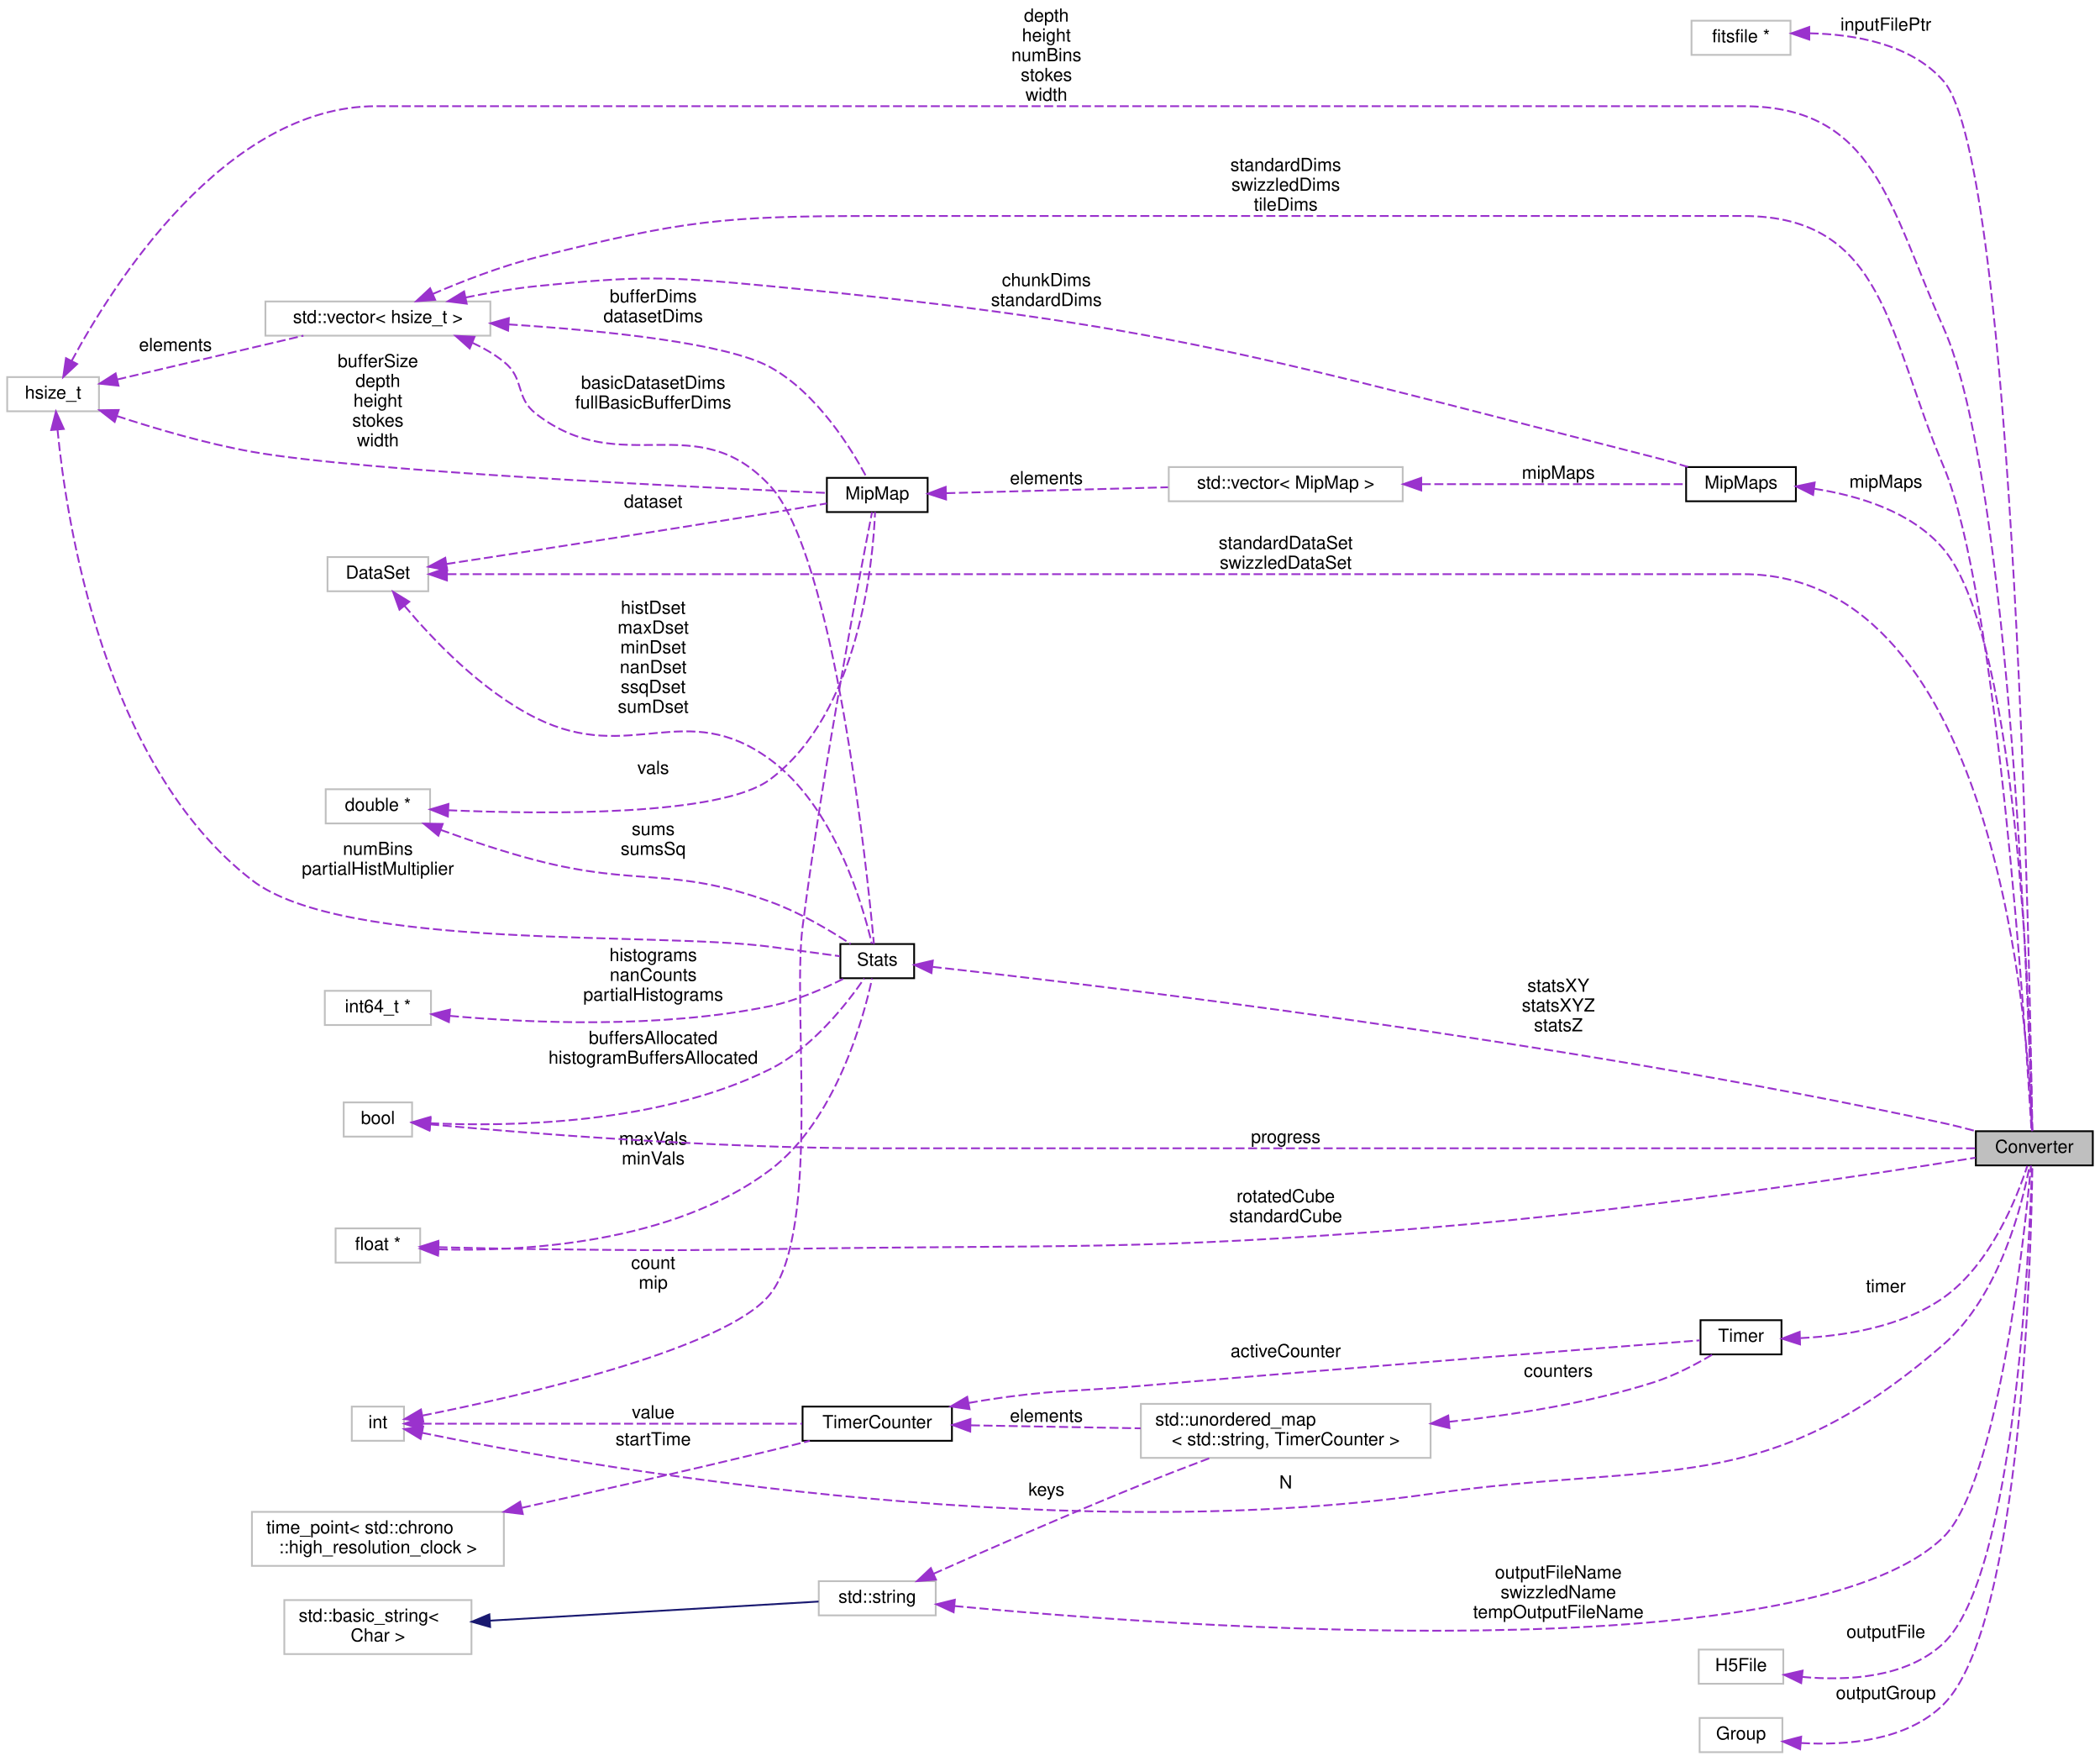
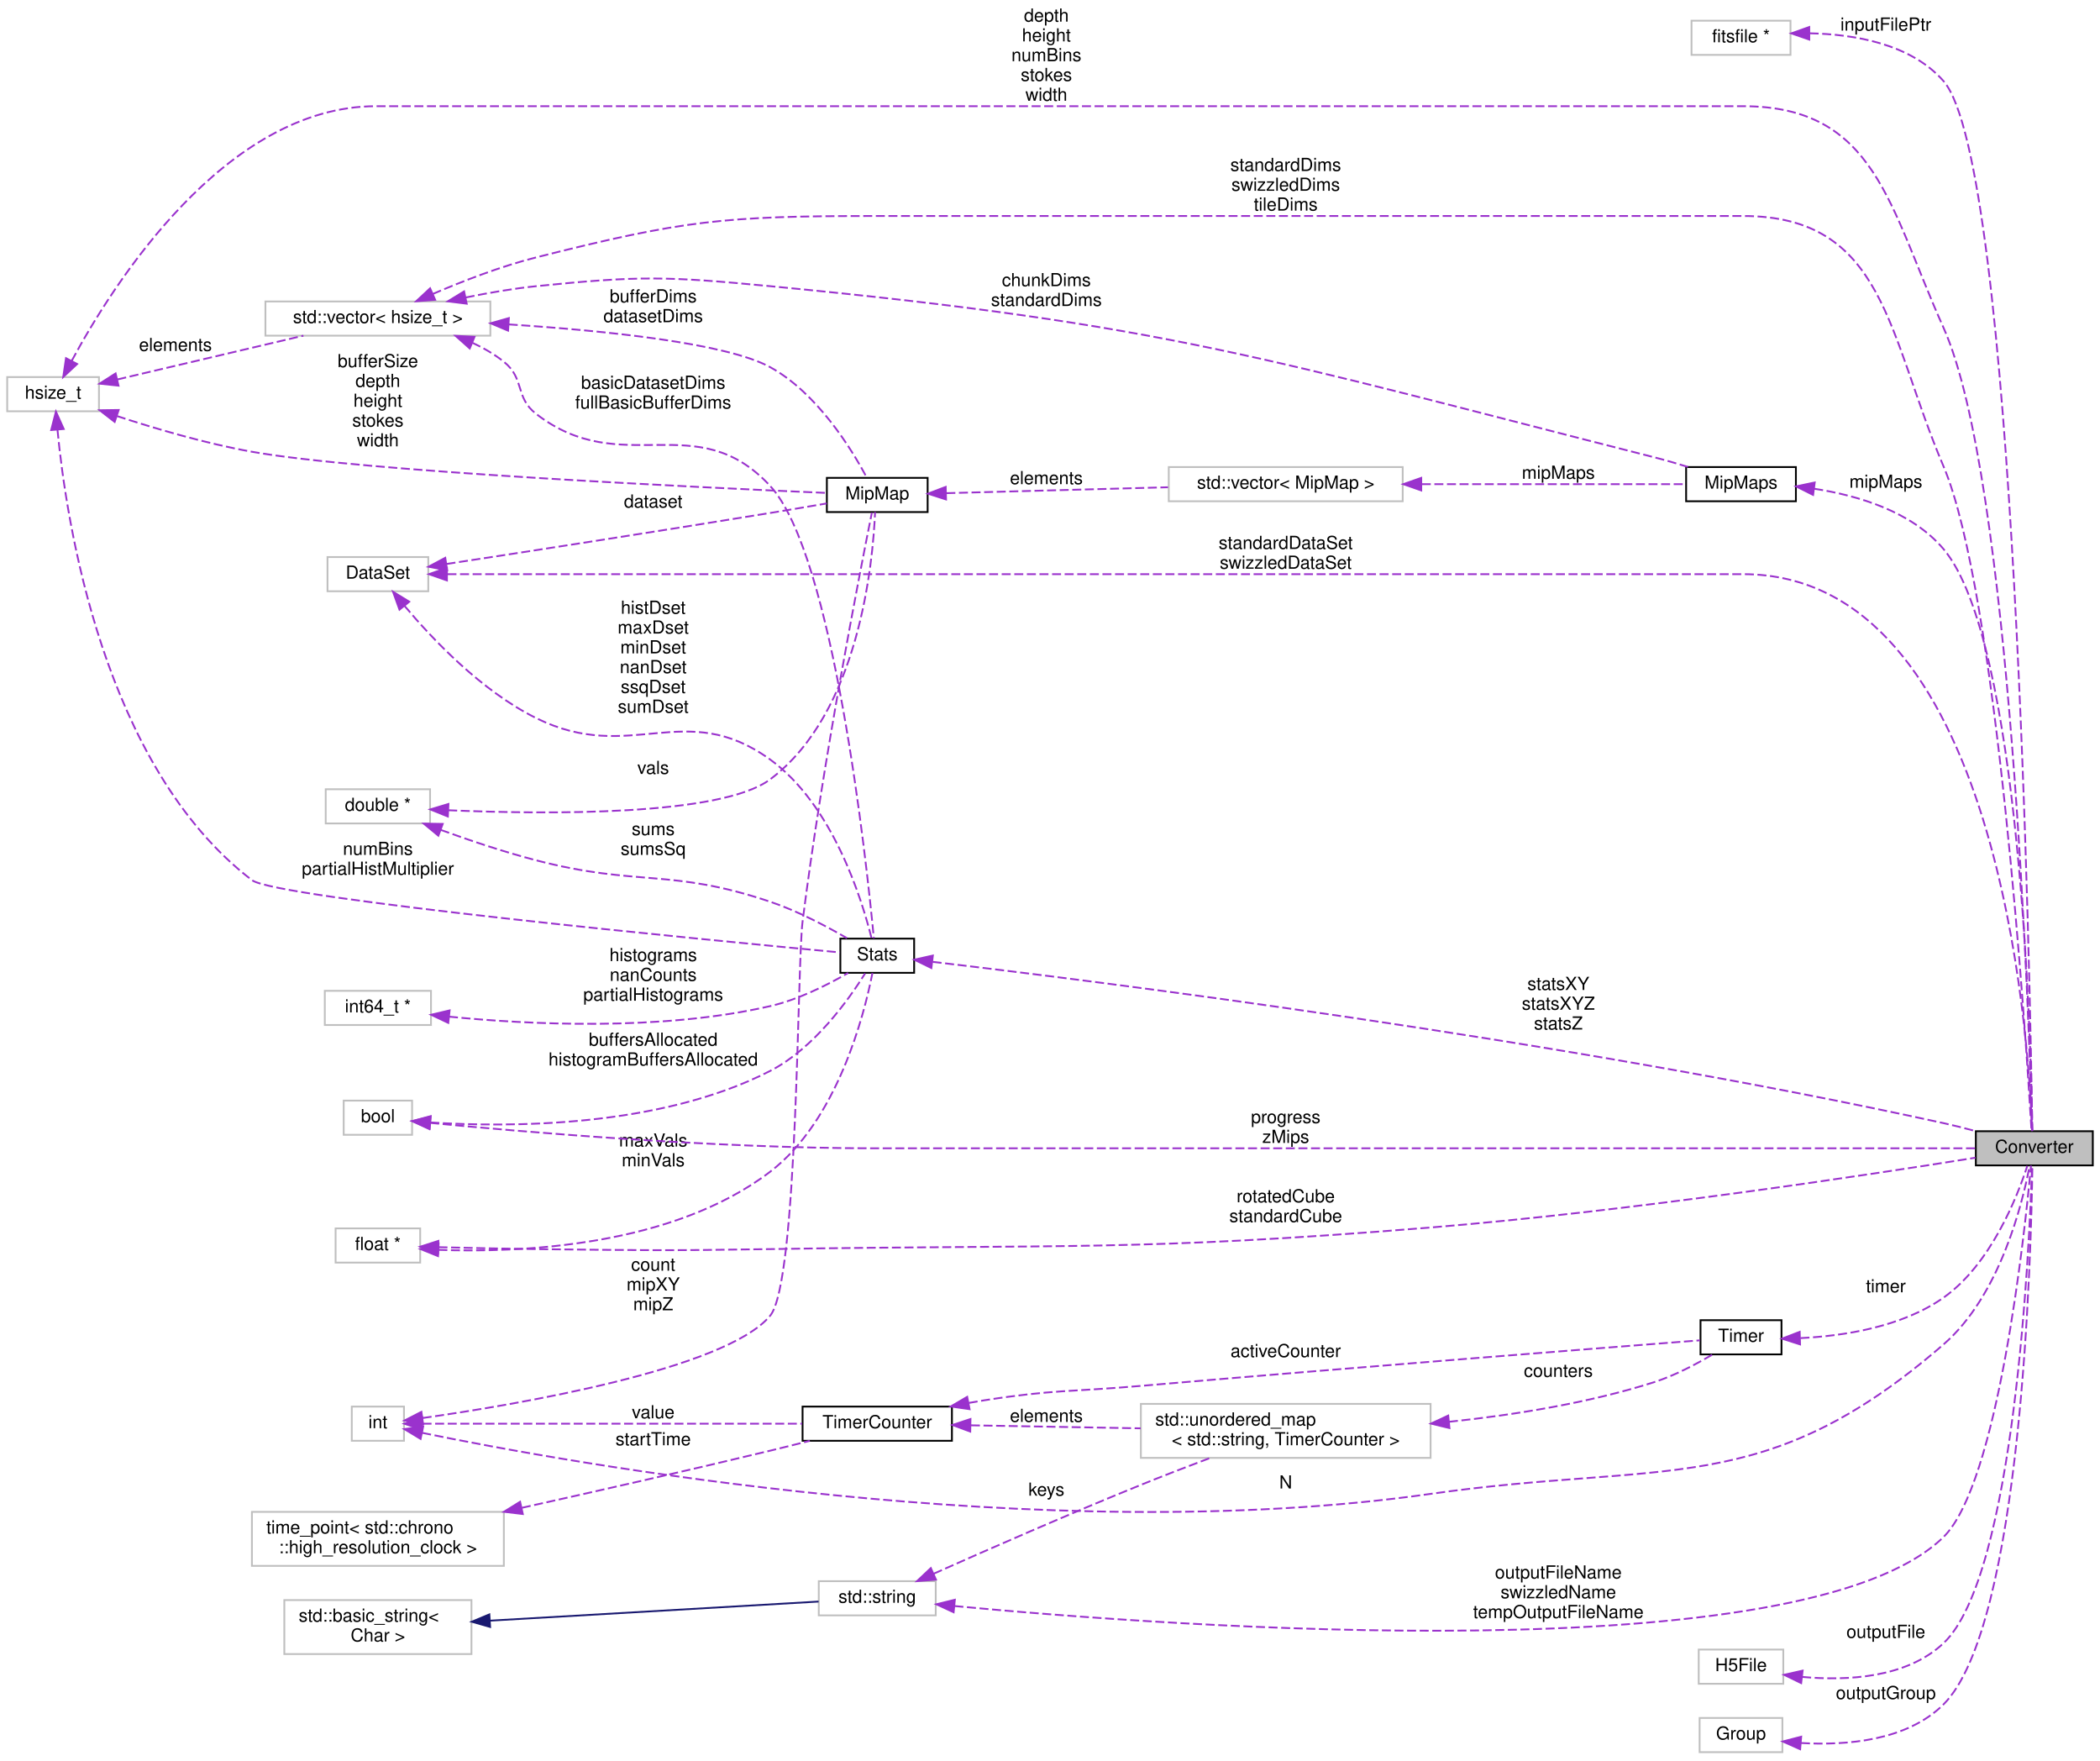
<svg xmlns="http://www.w3.org/2000/svg" xmlns:xlink="http://www.w3.org/1999/xlink" width="1167pt" height="978pt" viewBox="0.00 0.00 1167.00 978.00">
  <g id="graph0" class="graph" transform="scale(1 1) rotate(0) translate(4 974)">
    <g id="node1" class="node">
      <g id="a_node1">
        <a xlink:title=" ">
          <polygon fill="#bfbfbf" stroke="black" points="1094,-326.5 1094,-345.5 1159,-345.5 1159,-326.5 1094,-326.5" />
          <text text-anchor="middle" x="1126.5" y="-333.5" font-family="Helvetica,sans-Serif" font-size="10.00">Converter</text>
        </a>
      </g>
    </g>
    <g id="node2" class="node">
      <g id="a_node2">
        <a xlink:title=" ">
          <polygon fill="none" stroke="#bfbfbf" points="936,-943.5 936,-962.5 991,-962.5 991,-943.5 936,-943.5" />
          <text text-anchor="middle" x="963.5" y="-950.5" font-family="Helvetica,sans-Serif" font-size="10.00">fitsfile *</text>
        </a>
      </g>
    </g>
    <g id="edge1" class="edge">
      <path fill="none" stroke="#9a32cd" stroke-dasharray="5,2" d="M1001.63,-955.5C1026.46,-954.98 1057.81,-949.69 1076,-929 1116.15,-883.31 1124.32,-419.85 1125.37,-345.92" />
      <polygon fill="#9a32cd" stroke="#9a32cd" points="1001.45,-952 991.44,-955.46 1001.43,-959 1001.45,-952" />
      <text text-anchor="middle" x="1044" y="-957" font-family="Helvetica,sans-Serif" font-size="10.00"> inputFilePtr</text>
    </g>
    <g id="node3" class="node">
      <g id="a_node3">
        <a xlink:title=" ">
          <polygon fill="none" stroke="#bfbfbf" points="182.5,-272.5 182.5,-291.5 229.5,-291.5 229.5,-272.5 182.5,-272.5" />
          <text text-anchor="middle" x="206" y="-279.5" font-family="Helvetica,sans-Serif" font-size="10.00">float *</text>
        </a>
      </g>
    </g>
    <g id="edge2" class="edge">
      <path fill="none" stroke="#9a32cd" stroke-dasharray="5,2" d="M239.66,-281.07C255.98,-280.65 276.03,-280.21 294,-280 351.77,-279.34 366.23,-279.06 424,-280 587.18,-282.67 628.35,-278.68 791,-292 902.79,-301.16 1034.51,-321.24 1093.79,-330.77" />
      <polygon fill="#9a32cd" stroke="#9a32cd" points="239.43,-277.58 229.53,-281.34 239.62,-284.57 239.43,-277.58" />
      <text text-anchor="middle" x="710.5" y="-306" font-family="Helvetica,sans-Serif" font-size="10.00"> rotatedCube</text>
      <text text-anchor="middle" x="710.5" y="-295" font-family="Helvetica,sans-Serif" font-size="10.00">standardCube</text>
    </g>
    <g id="node13" class="node">
      <g id="a_node13">
        <a xlink:href="structStats.html" target="_top" xlink:title=" ">
-           <polygon fill="none" stroke="black" points="463,-430.5 463,-449.5 504,-449.5 504,-430.5 463,-430.5" />
-           <text text-anchor="middle" x="483.5" y="-437.5" font-family="Helvetica,sans-Serif" font-size="10.00">Stats</text>
+           <polygon fill="none" stroke="black" points="463,-433.5 463,-452.5 504,-452.5 504,-433.5 463,-433.5" />
+           <text text-anchor="middle" x="483.5" y="-440.5" font-family="Helvetica,sans-Serif" font-size="10.00">Stats</text>
        </a>
      </g>
    </g>
    <g id="edge14" class="edge">
-       <path fill="none" stroke="#9a32cd" stroke-dasharray="5,2" d="M239.82,-279.85C285.69,-278.58 369.45,-282.75 424,-324 460.34,-351.48 475.75,-407.82 480.64,-430.36" />
-       <polygon fill="#9a32cd" stroke="#9a32cd" points="239.41,-276.37 229.56,-280.25 239.68,-283.36 239.41,-276.37" />
-       <text text-anchor="middle" x="359" y="-338" font-family="Helvetica,sans-Serif" font-size="10.00"> maxVals</text>
-       <text text-anchor="middle" x="359" y="-327" font-family="Helvetica,sans-Serif" font-size="10.00">minVals</text>
+       <path fill="none" stroke="#9a32cd" stroke-dasharray="5,2" d="M239.6,-279.58C285.48,-277.92 369.57,-281.45 424,-323 461.4,-351.55 476.27,-410.28 480.82,-433.37" />
+       <polygon fill="#9a32cd" stroke="#9a32cd" points="239.43,-276.09 229.6,-280.05 239.75,-283.08 239.43,-276.09" />
+       <text text-anchor="middle" x="359" y="-337" font-family="Helvetica,sans-Serif" font-size="10.00"> maxVals</text>
+       <text text-anchor="middle" x="359" y="-326" font-family="Helvetica,sans-Serif" font-size="10.00">minVals</text>
    </g>
    <g id="node4" class="node">
      <g id="a_node4">
        <a xlink:title=" ">
          <polygon fill="none" stroke="#bfbfbf" points="143.5,-787.5 143.5,-806.5 268.5,-806.5 268.5,-787.5 143.5,-787.5" />
          <text text-anchor="middle" x="206" y="-794.5" font-family="Helvetica,sans-Serif" font-size="10.00">std::vector&lt; hsize_t &gt;</text>
        </a>
      </g>
    </g>
    <g id="edge3" class="edge">
      <path fill="none" stroke="#9a32cd" stroke-dasharray="5,2" d="M236.43,-810.64C253.01,-817.77 274.28,-826.03 294,-831 375.84,-851.63 398.1,-854 482.5,-854 482.5,-854 482.5,-854 964.5,-854 1043.7,-854 1044.94,-787.85 1076,-715 1105.73,-645.26 1121.82,-398.07 1124.94,-345.77" />
      <polygon fill="#9a32cd" stroke="#9a32cd" points="237.83,-807.43 227.26,-806.6 235.01,-813.83 237.83,-807.43" />
      <text text-anchor="middle" x="710.5" y="-879" font-family="Helvetica,sans-Serif" font-size="10.00"> standardDims</text>
      <text text-anchor="middle" x="710.5" y="-868" font-family="Helvetica,sans-Serif" font-size="10.00">swizzledDims</text>
      <text text-anchor="middle" x="710.5" y="-857" font-family="Helvetica,sans-Serif" font-size="10.00">tileDims</text>
    </g>
    <g id="edge15" class="edge">
-       <path fill="none" stroke="#9a32cd" stroke-dasharray="5,2" d="M258.42,-783.6C264.7,-780.7 270.74,-777.21 276,-773 287.84,-763.52 281.99,-753.26 294,-744 341.87,-707.08 383.01,-748.43 424,-704 459.65,-665.36 477.7,-492.21 481.66,-449.53" />
+       <path fill="none" stroke="#9a32cd" stroke-dasharray="5,2" d="M258.42,-783.6C264.7,-780.7 270.74,-777.21 276,-773 287.84,-763.52 281.99,-753.26 294,-744 341.87,-707.08 382.95,-748.38 424,-704 459.24,-665.9 477.54,-495.39 481.61,-452.71" />
      <polygon fill="#9a32cd" stroke="#9a32cd" points="257.04,-780.38 249.12,-787.43 259.7,-786.86 257.04,-780.38" />
      <text text-anchor="middle" x="359" y="-758" font-family="Helvetica,sans-Serif" font-size="10.00"> basicDatasetDims</text>
      <text text-anchor="middle" x="359" y="-747" font-family="Helvetica,sans-Serif" font-size="10.00">fullBasicBufferDims</text>
    </g>
    <g id="node16" class="node">
      <g id="a_node16">
        <a xlink:href="structMipMaps.html" target="_top" xlink:title=" ">
          <polygon fill="none" stroke="black" points="933,-695.5 933,-714.5 994,-714.5 994,-695.5 933,-695.5" />
          <text text-anchor="middle" x="963.5" y="-702.5" font-family="Helvetica,sans-Serif" font-size="10.00">MipMaps</text>
        </a>
      </g>
    </g>
    <g id="edge22" class="edge">
      <path fill="none" stroke="#9a32cd" stroke-dasharray="5,2" d="M254.75,-808.7C267.43,-811.31 281.17,-813.69 294,-815 351.48,-820.88 366.49,-820.51 424,-815 645.26,-793.79 699.56,-774.67 915,-720 921.2,-718.43 927.79,-716.51 934.02,-714.58" />
      <polygon fill="#9a32cd" stroke="#9a32cd" points="255.36,-805.26 244.85,-806.58 253.9,-812.1 255.36,-805.26" />
      <text text-anchor="middle" x="577.5" y="-815" font-family="Helvetica,sans-Serif" font-size="10.00"> chunkDims</text>
      <text text-anchor="middle" x="577.5" y="-804" font-family="Helvetica,sans-Serif" font-size="10.00">standardDims</text>
    </g>
    <g id="node18" class="node">
      <g id="a_node18">
        <a xlink:href="structMipMap.html" target="_top" xlink:title=" ">
          <polygon fill="none" stroke="black" points="455.5,-689.5 455.5,-708.5 511.5,-708.5 511.5,-689.5 455.5,-689.5" />
          <text text-anchor="middle" x="483.5" y="-696.5" font-family="Helvetica,sans-Serif" font-size="10.00">MipMap</text>
        </a>
      </g>
    </g>
    <g id="edge25" class="edge">
      <path fill="none" stroke="#9a32cd" stroke-dasharray="5,2" d="M278.71,-793.76C332.04,-790.31 399.62,-783.4 424,-770 450.17,-755.61 469.32,-724.36 477.75,-708.56" />
      <polygon fill="#9a32cd" stroke="#9a32cd" points="278.35,-790.28 268.59,-794.39 278.79,-797.27 278.35,-790.28" />
      <text text-anchor="middle" x="359" y="-806" font-family="Helvetica,sans-Serif" font-size="10.00"> bufferDims</text>
      <text text-anchor="middle" x="359" y="-795" font-family="Helvetica,sans-Serif" font-size="10.00">datasetDims</text>
    </g>
    <g id="node5" class="node">
      <g id="a_node5">
        <a xlink:title=" ">
          <polygon fill="none" stroke="#bfbfbf" points="0,-745.5 0,-764.5 51,-764.5 51,-745.5 0,-745.5" />
          <text text-anchor="middle" x="25.5" y="-752.5" font-family="Helvetica,sans-Serif" font-size="10.00">hsize_t</text>
        </a>
      </g>
    </g>
    <g id="edge5" class="edge">
      <path fill="none" stroke="#9a32cd" stroke-dasharray="5,2" d="M35.82,-773.47C58.51,-815.56 121.01,-915 205,-915 205,-915 205,-915 964.5,-915 1038.28,-915 1045.76,-859.3 1076,-792 1113.69,-708.1 1123.67,-404.33 1125.25,-345.8" />
      <polygon fill="#9a32cd" stroke="#9a32cd" points="38.87,-771.76 31.13,-764.53 32.67,-775.01 38.87,-771.76" />
      <text text-anchor="middle" x="577.5" y="-962" font-family="Helvetica,sans-Serif" font-size="10.00"> depth</text>
      <text text-anchor="middle" x="577.5" y="-951" font-family="Helvetica,sans-Serif" font-size="10.00">height</text>
      <text text-anchor="middle" x="577.5" y="-940" font-family="Helvetica,sans-Serif" font-size="10.00">numBins</text>
      <text text-anchor="middle" x="577.5" y="-929" font-family="Helvetica,sans-Serif" font-size="10.00">stokes</text>
      <text text-anchor="middle" x="577.5" y="-918" font-family="Helvetica,sans-Serif" font-size="10.00">width</text>
    </g>
    <g id="edge4" class="edge">
      <path fill="none" stroke="#9a32cd" stroke-dasharray="5,2" d="M61.22,-763.17C90.84,-770.14 133.47,-780.17 164.62,-787.5" />
      <polygon fill="#9a32cd" stroke="#9a32cd" points="61.86,-759.72 51.32,-760.84 60.25,-766.54 61.86,-759.72" />
      <text text-anchor="middle" x="93.5" y="-779" font-family="Helvetica,sans-Serif" font-size="10.00"> elements</text>
    </g>
    <g id="edge17" class="edge">
-       <path fill="none" stroke="#9a32cd" stroke-dasharray="5,2" d="M27.96,-735.35C32.87,-684.58 53.5,-548.59 136,-485 187.11,-445.61 360.03,-456.48 424,-448 436.91,-446.29 451.4,-444.31 462.74,-442.74" />
-       <polygon fill="#9a32cd" stroke="#9a32cd" points="24.47,-735.07 27.09,-745.34 31.44,-735.68 24.47,-735.07" />
+       <path fill="none" stroke="#9a32cd" stroke-dasharray="5,2" d="M27.93,-735.32C32.78,-684.47 53.27,-548.29 136,-485 149.11,-474.97 391.16,-451.56 462.73,-444.84" />
+       <polygon fill="#9a32cd" stroke="#9a32cd" points="24.44,-735.06 27.08,-745.32 31.42,-735.65 24.44,-735.06" />
      <text text-anchor="middle" x="206" y="-499" font-family="Helvetica,sans-Serif" font-size="10.00"> numBins</text>
      <text text-anchor="middle" x="206" y="-488" font-family="Helvetica,sans-Serif" font-size="10.00">partialHistMultiplier</text>
    </g>
    <g id="edge27" class="edge">
      <path fill="none" stroke="#9a32cd" stroke-dasharray="5,2" d="M60.95,-742.86C82.29,-735.86 110.42,-727.57 136,-723 197.22,-712.07 384.7,-703.17 455.26,-700.13" />
      <polygon fill="#9a32cd" stroke="#9a32cd" points="59.73,-739.58 51.36,-746.07 61.95,-746.22 59.73,-739.58" />
      <text text-anchor="middle" x="206" y="-770" font-family="Helvetica,sans-Serif" font-size="10.00"> bufferSize</text>
      <text text-anchor="middle" x="206" y="-759" font-family="Helvetica,sans-Serif" font-size="10.00">depth</text>
      <text text-anchor="middle" x="206" y="-748" font-family="Helvetica,sans-Serif" font-size="10.00">height</text>
      <text text-anchor="middle" x="206" y="-737" font-family="Helvetica,sans-Serif" font-size="10.00">stokes</text>
      <text text-anchor="middle" x="206" y="-726" font-family="Helvetica,sans-Serif" font-size="10.00">width</text>
    </g>
    <g id="node6" class="node">
      <g id="a_node6">
        <a xlink:title=" ">
          <polygon fill="none" stroke="#bfbfbf" points="940,-38.5 940,-57.5 987,-57.5 987,-38.5 940,-38.5" />
          <text text-anchor="middle" x="963.5" y="-45.5" font-family="Helvetica,sans-Serif" font-size="10.00">H5File</text>
        </a>
      </g>
    </g>
    <g id="edge6" class="edge">
      <path fill="none" stroke="#9a32cd" stroke-dasharray="5,2" d="M997.47,-42.31C1022.26,-40.04 1055.37,-41.61 1076,-61 1115.68,-98.29 1123.83,-281.67 1125.24,-326.23" />
      <polygon fill="#9a32cd" stroke="#9a32cd" points="996.94,-38.85 987.41,-43.48 997.75,-45.8 996.94,-38.85" />
      <text text-anchor="middle" x="1044" y="-64" font-family="Helvetica,sans-Serif" font-size="10.00"> outputFile</text>
    </g>
    <g id="node7" class="node">
      <g id="a_node7">
        <a xlink:title=" ">
          <polygon fill="none" stroke="#bfbfbf" points="178,-645.5 178,-664.5 234,-664.5 234,-645.5 178,-645.5" />
          <text text-anchor="middle" x="206" y="-652.5" font-family="Helvetica,sans-Serif" font-size="10.00">DataSet</text>
        </a>
      </g>
    </g>
    <g id="edge7" class="edge">
      <path fill="none" stroke="#9a32cd" stroke-dasharray="5,2" d="M244.65,-655C297.7,-655 397.48,-655 482.5,-655 482.5,-655 482.5,-655 964.5,-655 1106.87,-655 1123.37,-398.62 1125.26,-345.55" />
      <polygon fill="#9a32cd" stroke="#9a32cd" points="244.37,-651.5 234.37,-655 244.37,-658.5 244.37,-651.5" />
      <text text-anchor="middle" x="710.5" y="-669" font-family="Helvetica,sans-Serif" font-size="10.00"> standardDataSet</text>
      <text text-anchor="middle" x="710.5" y="-658" font-family="Helvetica,sans-Serif" font-size="10.00">swizzledDataSet</text>
    </g>
    <g id="edge18" class="edge">
-       <path fill="none" stroke="#9a32cd" stroke-dasharray="5,2" d="M220.73,-637.47C236.36,-618.82 263.7,-589.99 294,-575 346.59,-548.99 376.67,-586.68 424,-552 459.57,-525.94 475.35,-471.76 480.48,-449.68" />
+       <path fill="none" stroke="#9a32cd" stroke-dasharray="5,2" d="M220.73,-637.47C236.36,-618.82 263.7,-589.99 294,-575 346.59,-548.99 376.47,-586.41 424,-552 458.79,-526.81 474.93,-474.45 480.32,-452.75" />
      <polygon fill="#9a32cd" stroke="#9a32cd" points="218,-635.27 214.4,-645.24 223.43,-639.7 218,-635.27" />
      <text text-anchor="middle" x="359" y="-633" font-family="Helvetica,sans-Serif" font-size="10.00"> histDset</text>
      <text text-anchor="middle" x="359" y="-622" font-family="Helvetica,sans-Serif" font-size="10.00">maxDset</text>
      <text text-anchor="middle" x="359" y="-611" font-family="Helvetica,sans-Serif" font-size="10.00">minDset</text>
      <text text-anchor="middle" x="359" y="-600" font-family="Helvetica,sans-Serif" font-size="10.00">nanDset</text>
      <text text-anchor="middle" x="359" y="-589" font-family="Helvetica,sans-Serif" font-size="10.00">ssqDset</text>
      <text text-anchor="middle" x="359" y="-578" font-family="Helvetica,sans-Serif" font-size="10.00">sumDset</text>
    </g>
    <g id="edge28" class="edge">
      <path fill="none" stroke="#9a32cd" stroke-dasharray="5,2" d="M244.14,-660.66C287.37,-667.28 360.9,-678.66 424,-689 434.27,-690.68 445.54,-692.59 455.43,-694.29" />
      <polygon fill="#9a32cd" stroke="#9a32cd" points="244.5,-657.17 234.08,-659.12 243.44,-664.09 244.5,-657.17" />
      <text text-anchor="middle" x="359" y="-692" font-family="Helvetica,sans-Serif" font-size="10.00"> dataset</text>
    </g>
    <g id="node8" class="node">
      <g id="a_node8">
        <a xlink:title=" ">
          <polygon fill="none" stroke="#bfbfbf" points="191.5,-173.5 191.5,-192.5 220.5,-192.5 220.5,-173.5 191.5,-173.5" />
          <text text-anchor="middle" x="206" y="-180.5" font-family="Helvetica,sans-Serif" font-size="10.00">int</text>
        </a>
      </g>
    </g>
    <g id="edge8" class="edge">
      <path fill="none" stroke="#9a32cd" stroke-dasharray="5,2" d="M230.62,-177.92C310.07,-161.58 574.83,-113.16 791,-144 921.61,-162.63 976.29,-140.61 1076,-227 1107.26,-254.08 1119.83,-304.93 1123.88,-326.22" />
      <polygon fill="#9a32cd" stroke="#9a32cd" points="229.73,-174.53 220.66,-180 231.16,-181.38 229.73,-174.53" />
      <text text-anchor="middle" x="710.5" y="-147" font-family="Helvetica,sans-Serif" font-size="10.00"> N</text>
    </g>
    <g id="edge29" class="edge">
-       <path fill="none" stroke="#9a32cd" stroke-dasharray="5,2" d="M230.91,-187.53C282.08,-197.72 399.51,-224.04 424,-255 452.23,-290.69 436.21,-413.86 442,-459 453.56,-549.11 474.27,-657.14 480.61,-689.44" />
-       <polygon fill="#9a32cd" stroke="#9a32cd" points="231.27,-184.03 220.78,-185.55 229.93,-190.9 231.27,-184.03" />
-       <text text-anchor="middle" x="359" y="-269" font-family="Helvetica,sans-Serif" font-size="10.00"> count</text>
-       <text text-anchor="middle" x="359" y="-258" font-family="Helvetica,sans-Serif" font-size="10.00">mip</text>
+       <path fill="none" stroke="#9a32cd" stroke-dasharray="5,2" d="M230.87,-186.15C281.94,-193.42 399.21,-213.06 424,-243 439.57,-261.81 438.94,-437.78 442,-462 453.19,-550.62 473.97,-656.69 480.49,-689.11" />
+       <polygon fill="#9a32cd" stroke="#9a32cd" points="231.14,-182.66 220.76,-184.75 230.18,-189.59 231.14,-182.66" />
+       <text text-anchor="middle" x="359" y="-268" font-family="Helvetica,sans-Serif" font-size="10.00"> count</text>
+       <text text-anchor="middle" x="359" y="-257" font-family="Helvetica,sans-Serif" font-size="10.00">mipXY</text>
+       <text text-anchor="middle" x="359" y="-246" font-family="Helvetica,sans-Serif" font-size="10.00">mipZ</text>
    </g>
    <g id="node21" class="node">
      <g id="a_node21">
        <a xlink:href="structTimerCounter.html" target="_top" xlink:title=" ">
          <polygon fill="none" stroke="black" points="442,-173.5 442,-192.5 525,-192.5 525,-173.5 442,-173.5" />
          <text text-anchor="middle" x="483.5" y="-180.5" font-family="Helvetica,sans-Serif" font-size="10.00">TimerCounter</text>
        </a>
      </g>
    </g>
    <g id="edge33" class="edge">
      <path fill="none" stroke="#9a32cd" stroke-dasharray="5,2" d="M230.81,-183C277.89,-183 383.4,-183 441.75,-183" />
      <polygon fill="#9a32cd" stroke="#9a32cd" points="230.66,-179.5 220.66,-183 230.66,-186.5 230.66,-179.5" />
      <text text-anchor="middle" x="359" y="-186" font-family="Helvetica,sans-Serif" font-size="10.00"> value</text>
    </g>
    <g id="node9" class="node">
      <g id="a_node9">
        <a xlink:title=" ">
          <polygon fill="none" stroke="#bfbfbf" points="940.5,-0.5 940.5,-19.5 986.5,-19.5 986.5,-0.5 940.5,-0.5" />
          <text text-anchor="middle" x="963.5" y="-7.5" font-family="Helvetica,sans-Serif" font-size="10.00">Group</text>
        </a>
      </g>
    </g>
    <g id="edge9" class="edge">
      <path fill="none" stroke="#9a32cd" stroke-dasharray="5,2" d="M996.82,-5.59C1021.84,-4.13 1055.57,-6.72 1076,-27 1119.67,-70.34 1124.81,-278.88 1125.42,-326.36" />
      <polygon fill="#9a32cd" stroke="#9a32cd" points="996.37,-2.12 986.69,-6.43 996.95,-9.09 996.37,-2.12" />
      <text text-anchor="middle" x="1044" y="-30" font-family="Helvetica,sans-Serif" font-size="10.00"> outputGroup</text>
    </g>
    <g id="node10" class="node">
      <g id="a_node10">
        <a xlink:title=" ">
          <polygon fill="none" stroke="#bfbfbf" points="451,-76.5 451,-95.5 516,-95.5 516,-76.5 451,-76.5" />
          <text text-anchor="middle" x="483.5" y="-83.5" font-family="Helvetica,sans-Serif" font-size="10.00">std::string</text>
        </a>
      </g>
    </g>
    <g id="edge10" class="edge">
      <path fill="none" stroke="#9a32cd" stroke-dasharray="5,2" d="M526.38,-81.69C648.18,-70.14 998.53,-44.3 1076,-120 1106.34,-149.64 1121.14,-288.47 1124.66,-326.4" />
      <polygon fill="#9a32cd" stroke="#9a32cd" points="525.94,-78.21 516.33,-82.66 526.62,-85.18 525.94,-78.21" />
      <text text-anchor="middle" x="862" y="-97" font-family="Helvetica,sans-Serif" font-size="10.00"> outputFileName</text>
      <text text-anchor="middle" x="862" y="-86" font-family="Helvetica,sans-Serif" font-size="10.00">swizzledName</text>
      <text text-anchor="middle" x="862" y="-75" font-family="Helvetica,sans-Serif" font-size="10.00">tempOutputFileName</text>
    </g>
    <g id="node20" class="node">
      <g id="a_node20">
        <a xlink:title=" ">
          <polygon fill="none" stroke="#bfbfbf" points="630,-164 630,-194 791,-194 791,-164 630,-164" />
          <text text-anchor="start" x="638" y="-182" font-family="Helvetica,sans-Serif" font-size="10.00">std::unordered_map</text>
          <text text-anchor="middle" x="710.5" y="-171" font-family="Helvetica,sans-Serif" font-size="10.00">&lt; std::string, TimerCounter &gt;</text>
        </a>
      </g>
    </g>
    <g id="edge35" class="edge">
      <path fill="none" stroke="#9a32cd" stroke-dasharray="5,2" d="M514.85,-99.64C544.16,-112.7 589.88,-132.76 630,-149 642.44,-154.04 656.09,-159.29 668.5,-163.96" />
      <polygon fill="#9a32cd" stroke="#9a32cd" points="516.13,-96.38 505.57,-95.5 513.27,-102.77 516.13,-96.38" />
      <text text-anchor="middle" x="577.5" y="-143" font-family="Helvetica,sans-Serif" font-size="10.00"> keys</text>
    </g>
    <g id="node11" class="node">
      <g id="a_node11">
        <a xlink:title=" ">
          <polygon fill="none" stroke="#bfbfbf" points="154,-55 154,-85 258,-85 258,-55 154,-55" />
          <text text-anchor="start" x="162" y="-73" font-family="Helvetica,sans-Serif" font-size="10.00">std::basic_string&lt;</text>
          <text text-anchor="middle" x="206" y="-62" font-family="Helvetica,sans-Serif" font-size="10.00"> Char &gt;</text>
        </a>
      </g>
    </g>
    <g id="edge11" class="edge">
      <path fill="none" stroke="midnightblue" d="M268.42,-73.57C324.96,-76.85 406.57,-81.59 450.91,-84.17" />
      <polygon fill="midnightblue" stroke="midnightblue" points="268.36,-70.06 258.17,-72.97 267.95,-77.05 268.36,-70.06" />
    </g>
    <g id="node12" class="node">
      <g id="a_node12">
        <a xlink:title=" ">
-           <polygon fill="none" stroke="#bfbfbf" points="187,-342.5 187,-361.5 225,-361.5 225,-342.5 187,-342.5" />
-           <text text-anchor="middle" x="206" y="-349.5" font-family="Helvetica,sans-Serif" font-size="10.00">bool</text>
+           <polygon fill="none" stroke="#bfbfbf" points="187,-343.5 187,-362.5 225,-362.5 225,-343.5 187,-343.5" />
+           <text text-anchor="middle" x="206" y="-350.5" font-family="Helvetica,sans-Serif" font-size="10.00">bool</text>
        </a>
      </g>
    </g>
    <g id="edge12" class="edge">
-       <path fill="none" stroke="#9a32cd" stroke-dasharray="5,2" d="M235.03,-349.29C284.8,-344.73 391.89,-336 482.5,-336 482.5,-336 482.5,-336 964.5,-336 1009.36,-336 1061.26,-336 1093.73,-336" />
-       <polygon fill="#9a32cd" stroke="#9a32cd" points="234.66,-345.81 225.03,-350.23 235.31,-352.78 234.66,-345.81" />
-       <text text-anchor="middle" x="710.5" y="-339" font-family="Helvetica,sans-Serif" font-size="10.00"> progress</text>
+       <path fill="none" stroke="#9a32cd" stroke-dasharray="5,2" d="M235.03,-350.13C284.79,-345.28 391.87,-336 482.5,-336 482.5,-336 482.5,-336 964.5,-336 1009.36,-336 1061.26,-336 1093.73,-336" />
+       <polygon fill="#9a32cd" stroke="#9a32cd" points="234.63,-346.65 225.03,-351.12 235.32,-353.61 234.63,-346.65" />
+       <text text-anchor="middle" x="710.5" y="-350" font-family="Helvetica,sans-Serif" font-size="10.00"> progress</text>
+       <text text-anchor="middle" x="710.5" y="-339" font-family="Helvetica,sans-Serif" font-size="10.00">zMips</text>
    </g>
    <g id="edge19" class="edge">
-       <path fill="none" stroke="#9a32cd" stroke-dasharray="5,2" d="M235.03,-349.94C278.08,-347.98 361.97,-349.02 424,-380 447.43,-391.7 466.83,-416.61 476.29,-430.37" />
-       <polygon fill="#9a32cd" stroke="#9a32cd" points="234.8,-346.45 225.01,-350.49 235.18,-353.44 234.8,-346.45" />
-       <text text-anchor="middle" x="359" y="-394" font-family="Helvetica,sans-Serif" font-size="10.00"> buffersAllocated</text>
-       <text text-anchor="middle" x="359" y="-383" font-family="Helvetica,sans-Serif" font-size="10.00">histogramBuffersAllocated</text>
+       <path fill="none" stroke="#9a32cd" stroke-dasharray="5,2" d="M235.14,-350.37C278.32,-347.61 362.4,-347.34 424,-379 448.37,-391.52 467.66,-418.59 476.77,-433.19" />
+       <polygon fill="#9a32cd" stroke="#9a32cd" points="234.8,-346.89 225.08,-351.11 235.31,-353.87 234.8,-346.89" />
+       <text text-anchor="middle" x="359" y="-393" font-family="Helvetica,sans-Serif" font-size="10.00"> buffersAllocated</text>
+       <text text-anchor="middle" x="359" y="-382" font-family="Helvetica,sans-Serif" font-size="10.00">histogramBuffersAllocated</text>
    </g>
    <g id="edge13" class="edge">
-       <path fill="none" stroke="#9a32cd" stroke-dasharray="5,2" d="M514.26,-436.8C601.31,-427.16 862.79,-396.18 1076,-350 1081.85,-348.73 1088.03,-347.17 1093.96,-345.55" />
-       <polygon fill="#9a32cd" stroke="#9a32cd" points="513.62,-433.35 504.06,-437.92 514.39,-440.31 513.62,-433.35" />
-       <text text-anchor="middle" x="862" y="-423" font-family="Helvetica,sans-Serif" font-size="10.00"> statsXY</text>
-       <text text-anchor="middle" x="862" y="-412" font-family="Helvetica,sans-Serif" font-size="10.00">statsXYZ</text>
-       <text text-anchor="middle" x="862" y="-401" font-family="Helvetica,sans-Serif" font-size="10.00">statsZ</text>
+       <path fill="none" stroke="#9a32cd" stroke-dasharray="5,2" d="M514.25,-439.6C601.3,-429.38 862.74,-396.75 1076,-350 1081.84,-348.72 1088.02,-347.15 1093.95,-345.53" />
+       <polygon fill="#9a32cd" stroke="#9a32cd" points="513.59,-436.15 504.06,-440.79 514.4,-443.11 513.59,-436.15" />
+       <text text-anchor="middle" x="862" y="-424" font-family="Helvetica,sans-Serif" font-size="10.00"> statsXY</text>
+       <text text-anchor="middle" x="862" y="-413" font-family="Helvetica,sans-Serif" font-size="10.00">statsXYZ</text>
+       <text text-anchor="middle" x="862" y="-402" font-family="Helvetica,sans-Serif" font-size="10.00">statsZ</text>
    </g>
    <g id="node14" class="node">
      <g id="a_node14">
        <a xlink:title=" ">
          <polygon fill="none" stroke="#bfbfbf" points="177,-516.5 177,-535.5 235,-535.5 235,-516.5 177,-516.5" />
          <text text-anchor="middle" x="206" y="-523.5" font-family="Helvetica,sans-Serif" font-size="10.00">double *</text>
        </a>
      </g>
    </g>
    <g id="edge16" class="edge">
-       <path fill="none" stroke="#9a32cd" stroke-dasharray="5,2" d="M240.87,-512.93C256.81,-507.14 276.2,-500.61 294,-496 350.8,-481.28 368.77,-492.81 424,-473 440.24,-467.17 457.26,-457.05 468.72,-449.55" />
+       <path fill="none" stroke="#9a32cd" stroke-dasharray="5,2" d="M240.87,-512.93C256.81,-507.14 276.2,-500.61 294,-496 350.8,-481.28 368.39,-491.71 424,-473 439.15,-467.91 455.22,-459.41 466.68,-452.76" />
      <polygon fill="#9a32cd" stroke="#9a32cd" points="239.6,-509.67 231.44,-516.42 242.03,-516.24 239.6,-509.67" />
      <text text-anchor="middle" x="359" y="-510" font-family="Helvetica,sans-Serif" font-size="10.00"> sums</text>
      <text text-anchor="middle" x="359" y="-499" font-family="Helvetica,sans-Serif" font-size="10.00">sumsSq</text>
    </g>
    <g id="edge26" class="edge">
      <path fill="none" stroke="#9a32cd" stroke-dasharray="5,2" d="M245.06,-523.83C299.66,-521.5 396.66,-520.54 424,-541 473.41,-577.99 481.11,-661.34 482.29,-689.5" />
      <polygon fill="#9a32cd" stroke="#9a32cd" points="244.89,-520.33 235.06,-524.29 245.21,-527.32 244.89,-520.33" />
      <text text-anchor="middle" x="359" y="-544" font-family="Helvetica,sans-Serif" font-size="10.00"> vals</text>
    </g>
    <g id="node15" class="node">
      <g id="a_node15">
        <a xlink:title=" ">
          <polygon fill="none" stroke="#bfbfbf" points="176.5,-404.5 176.5,-423.5 235.5,-423.5 235.5,-404.5 176.5,-404.5" />
          <text text-anchor="middle" x="206" y="-411.5" font-family="Helvetica,sans-Serif" font-size="10.00">int64_t *</text>
        </a>
      </g>
    </g>
    <g id="edge20" class="edge">
-       <path fill="none" stroke="#9a32cd" stroke-dasharray="5,2" d="M246.03,-409.57C289.85,-405.65 362.82,-402.33 424,-415 438.49,-418 453.84,-424.71 465.18,-430.42" />
-       <polygon fill="#9a32cd" stroke="#9a32cd" points="245.44,-406.11 235.81,-410.54 246.1,-413.08 245.44,-406.11" />
+       <path fill="none" stroke="#9a32cd" stroke-dasharray="5,2" d="M245.49,-409.15C289.33,-404.78 362.81,-400.96 424,-415 439.58,-418.58 455.88,-426.8 467.3,-433.41" />
+       <polygon fill="#9a32cd" stroke="#9a32cd" points="245.12,-405.67 235.54,-410.2 245.86,-412.63 245.12,-405.67" />
      <text text-anchor="middle" x="359" y="-440" font-family="Helvetica,sans-Serif" font-size="10.00"> histograms</text>
      <text text-anchor="middle" x="359" y="-429" font-family="Helvetica,sans-Serif" font-size="10.00">nanCounts</text>
      <text text-anchor="middle" x="359" y="-418" font-family="Helvetica,sans-Serif" font-size="10.00">partialHistograms</text>
    </g>
    <g id="edge21" class="edge">
      <path fill="none" stroke="#9a32cd" stroke-dasharray="5,2" d="M1004.16,-702.46C1028.51,-698.72 1058.34,-689.84 1076,-669 1118.98,-618.28 1124.66,-394.72 1125.39,-345.58" />
      <polygon fill="#9a32cd" stroke="#9a32cd" points="1003.57,-699.01 994.1,-703.76 1004.47,-705.95 1003.57,-699.01" />
      <text text-anchor="middle" x="1044" y="-703" font-family="Helvetica,sans-Serif" font-size="10.00"> mipMaps</text>
    </g>
    <g id="node17" class="node">
      <g id="a_node17">
        <a xlink:title=" ">
          <polygon fill="none" stroke="#bfbfbf" points="645.5,-695.5 645.5,-714.5 775.5,-714.5 775.5,-695.5 645.5,-695.5" />
          <text text-anchor="middle" x="710.5" y="-702.5" font-family="Helvetica,sans-Serif" font-size="10.00">std::vector&lt; MipMap &gt;</text>
        </a>
      </g>
    </g>
    <g id="edge23" class="edge">
      <path fill="none" stroke="#9a32cd" stroke-dasharray="5,2" d="M786.1,-705C835.27,-705 896.99,-705 932.87,-705" />
      <polygon fill="#9a32cd" stroke="#9a32cd" points="785.81,-701.5 775.81,-705 785.81,-708.5 785.81,-701.5" />
      <text text-anchor="middle" x="862" y="-708" font-family="Helvetica,sans-Serif" font-size="10.00"> mipMaps</text>
    </g>
    <g id="edge24" class="edge">
      <path fill="none" stroke="#9a32cd" stroke-dasharray="5,2" d="M521.9,-700C555.38,-700.89 605.19,-702.22 645.07,-703.28" />
      <polygon fill="#9a32cd" stroke="#9a32cd" points="521.73,-696.49 511.64,-699.72 521.54,-703.49 521.73,-696.49" />
      <text text-anchor="middle" x="577.5" y="-705" font-family="Helvetica,sans-Serif" font-size="10.00"> elements</text>
    </g>
    <g id="node19" class="node">
      <g id="a_node19">
        <a xlink:href="structTimer.html" target="_top" xlink:title=" ">
          <polygon fill="none" stroke="black" points="941,-221.5 941,-240.5 986,-240.5 986,-221.5 941,-221.5" />
          <text text-anchor="middle" x="963.5" y="-228.5" font-family="Helvetica,sans-Serif" font-size="10.00">Timer</text>
        </a>
      </g>
    </g>
    <g id="edge30" class="edge">
      <path fill="none" stroke="#9a32cd" stroke-dasharray="5,2" d="M996.54,-230.55C1020.42,-231.72 1052.78,-236.64 1076,-253 1102.19,-271.46 1116.86,-308.58 1122.61,-326.24" />
      <polygon fill="#9a32cd" stroke="#9a32cd" points="996.32,-227.04 986.23,-230.25 996.12,-234.04 996.32,-227.04" />
      <text text-anchor="middle" x="1044" y="-256" font-family="Helvetica,sans-Serif" font-size="10.00"> timer</text>
    </g>
    <g id="edge31" class="edge">
      <path fill="none" stroke="#9a32cd" stroke-dasharray="5,2" d="M801.19,-184.04C837.19,-187.82 878.68,-194.44 915,-206 926.54,-209.67 938.61,-216.06 947.7,-221.46" />
      <polygon fill="#9a32cd" stroke="#9a32cd" points="801.49,-180.55 791.19,-183.05 800.8,-187.52 801.49,-180.55" />
      <text text-anchor="middle" x="862" y="-209" font-family="Helvetica,sans-Serif" font-size="10.00"> counters</text>
    </g>
    <g id="edge36" class="edge">
      <path fill="none" stroke="#9a32cd" stroke-dasharray="5,2" d="M534.31,-194.52C537.25,-195.05 540.16,-195.56 543,-196 581.36,-202 591.31,-200.65 630,-204 747.13,-214.14 887.58,-225.18 940.71,-229.31" />
      <polygon fill="#9a32cd" stroke="#9a32cd" points="534.82,-191.05 524.34,-192.56 533.48,-197.92 534.82,-191.05" />
      <text text-anchor="middle" x="710.5" y="-220" font-family="Helvetica,sans-Serif" font-size="10.00"> activeCounter</text>
    </g>
    <g id="edge32" class="edge">
      <path fill="none" stroke="#9a32cd" stroke-dasharray="5,2" d="M535.55,-182.09C563.41,-181.6 598.52,-180.97 629.89,-180.42" />
      <polygon fill="#9a32cd" stroke="#9a32cd" points="535.18,-178.6 525.25,-182.28 535.31,-185.6 535.18,-178.6" />
      <text text-anchor="middle" x="577.5" y="-184" font-family="Helvetica,sans-Serif" font-size="10.00"> elements</text>
    </g>
    <g id="node22" class="node">
      <g id="a_node22">
        <a xlink:title=" ">
          <polygon fill="none" stroke="#bfbfbf" points="136,-104 136,-134 276,-134 276,-104 136,-104" />
          <text text-anchor="start" x="144" y="-122" font-family="Helvetica,sans-Serif" font-size="10.00">time_point&lt; std::chrono</text>
          <text text-anchor="middle" x="206" y="-111" font-family="Helvetica,sans-Serif" font-size="10.00">::high_resolution_clock &gt;</text>
        </a>
      </g>
    </g>
    <g id="edge34" class="edge">
      <path fill="none" stroke="#9a32cd" stroke-dasharray="5,2" d="M286,-136.26C327.2,-145.41 378.39,-157 424,-168 431.13,-169.72 438.74,-171.62 446.03,-173.48" />
      <polygon fill="#9a32cd" stroke="#9a32cd" points="286.54,-132.8 276.02,-134.05 285.02,-139.63 286.54,-132.8" />
      <text text-anchor="middle" x="359" y="-171" font-family="Helvetica,sans-Serif" font-size="10.00"> startTime</text>
    </g>
  </g>
</svg>
